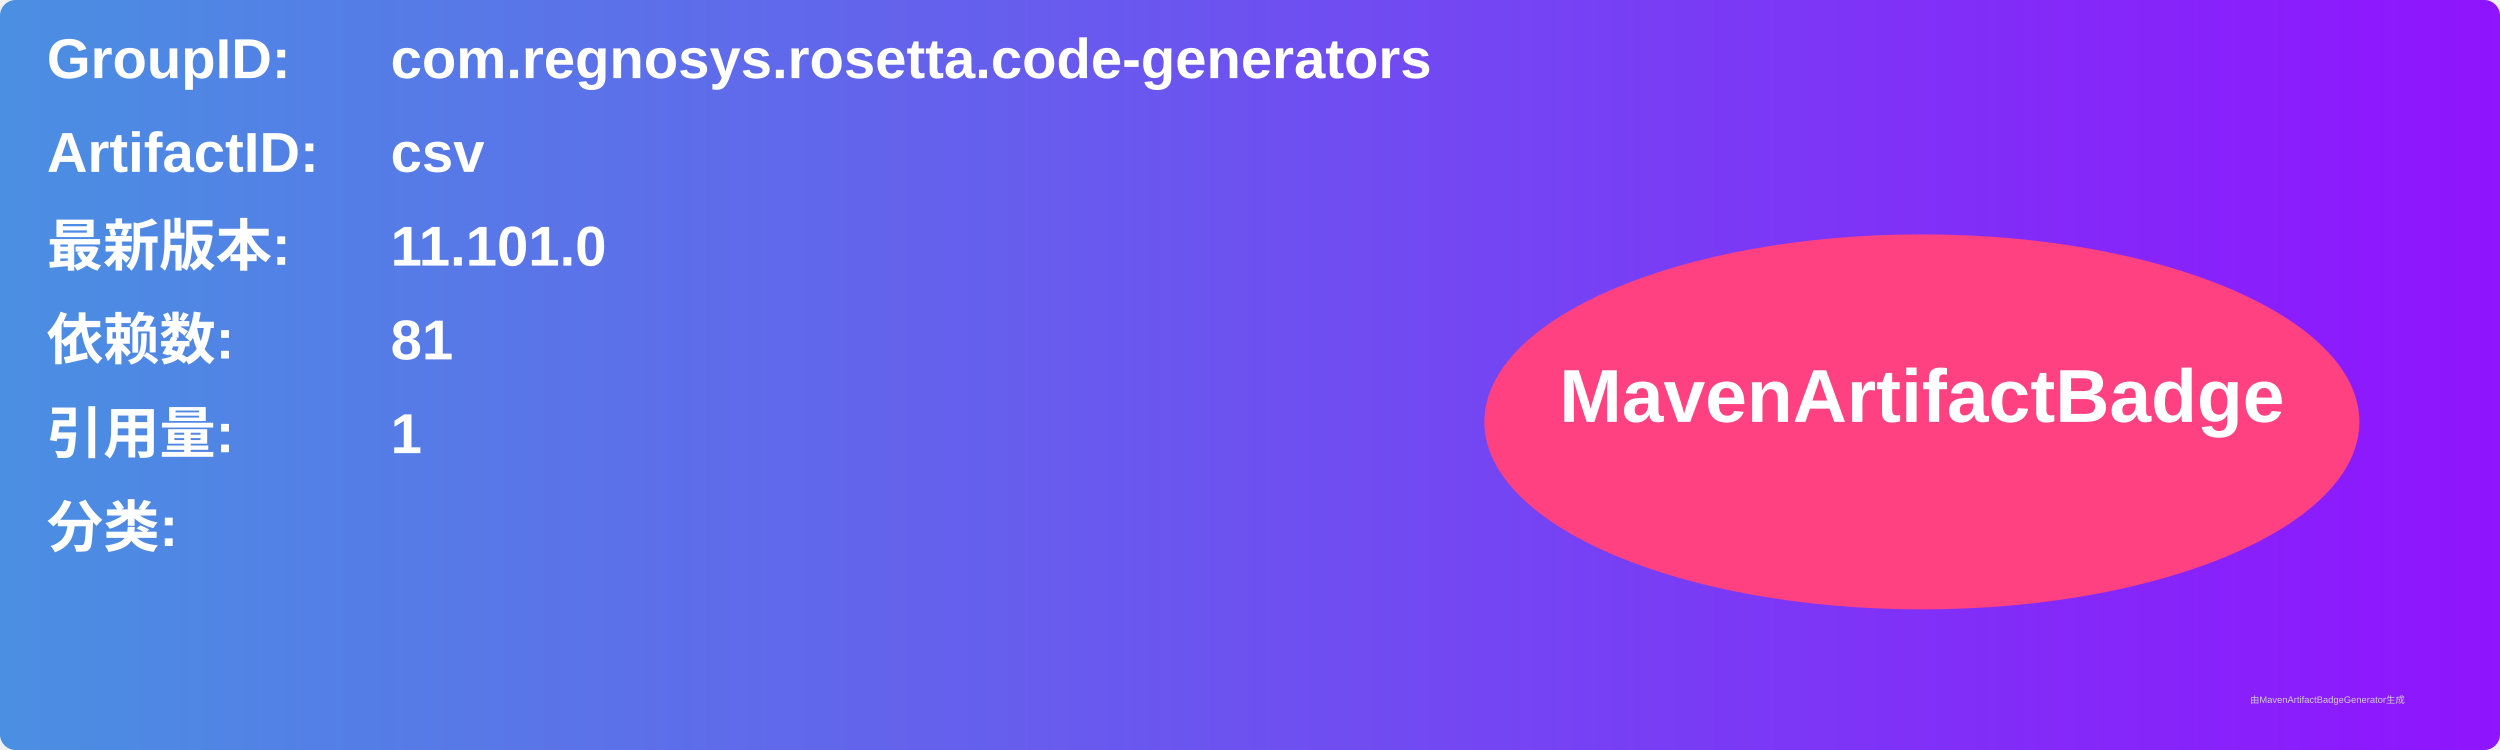
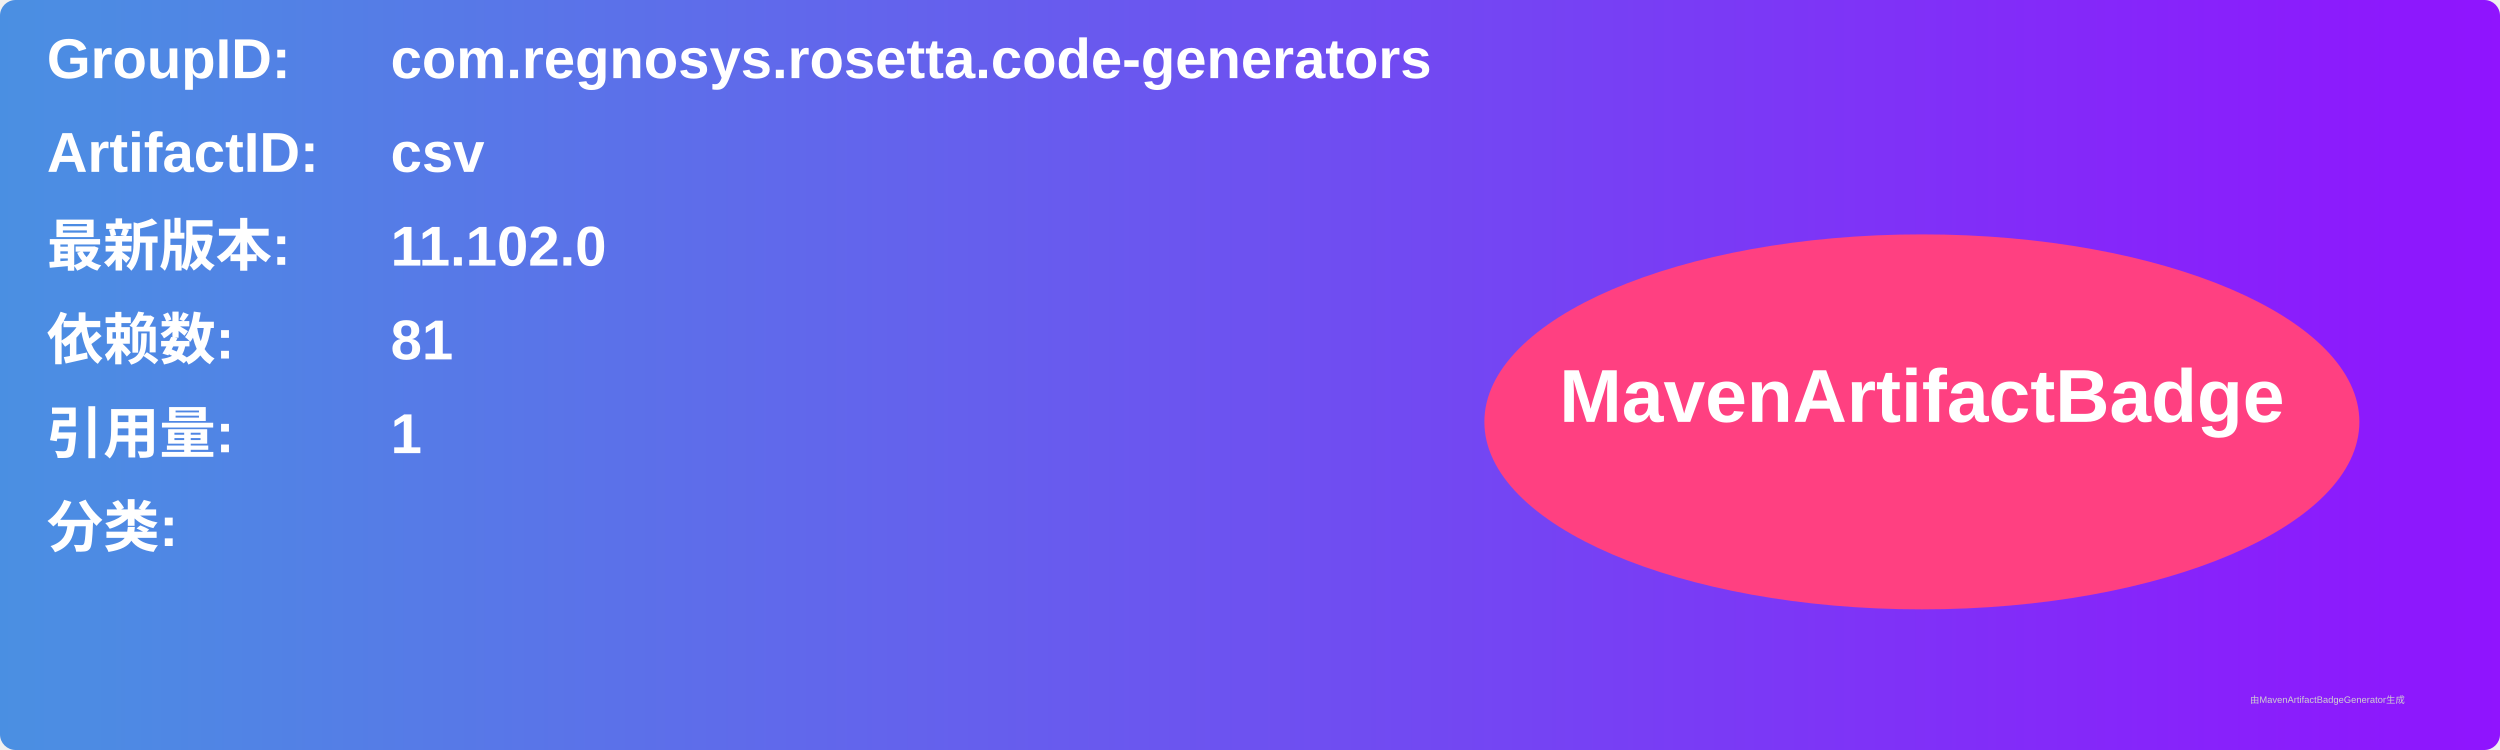
<svg xmlns="http://www.w3.org/2000/svg" width="800" height="240" viewBox="0 0 800 240">
  <linearGradient id="grad" x1="0%" y1="0%" x2="100%" y2="0%">
    <stop offset="0%" stop-color="#4a90e2" />
    <stop offset="100%" stop-color="#9013fe" />
  </linearGradient>
  <rect width="100%" height="100%" rx="5" ry="5" fill="url(#grad)" />
  <g transform="translate(15, 15)">
    <text x="0" y="10" font-family="Arial" font-size="18" fill="white" font-weight="bold" width="260">GroupID:</text>
    <text x="110" y="10" font-family="Arial" font-size="18" fill="white" font-weight="bold" width="460">com.regnosys.rosetta.code-generators</text>
    <text x="0" y="40" font-family="Arial" font-size="18" fill="white" font-weight="bold" width="260">ArtifactID:</text>
    <text x="110" y="40" font-family="Arial" font-size="18" fill="white" font-weight="bold" width="460">csv</text>
    <text x="0" y="70" font-family="Arial" font-size="18" fill="white" font-weight="bold">最新版本:</text>
    <text x="110" y="70" font-family="Arial" font-size="18" fill="white" font-weight="bold">
-       <tspan font-weight="bold">11.101.0</tspan>
+       <tspan font-weight="bold">11.102.0</tspan>
    </text>
    <text x="0" y="100" font-family="Arial" font-size="18" fill="white" font-weight="bold">依赖数: </text>
    <text x="110" y="100" font-family="Arial" font-size="18" fill="white">
      <tspan font-weight="bold">81</tspan>
    </text>
    <text x="0" y="130" font-family="Arial" font-size="18" fill="white" font-weight="bold">引用量: </text>
    <text x="110" y="130" font-family="Arial" font-size="18" fill="white">
      <tspan font-weight="bold">1</tspan>
    </text>
    <text x="0" y="160" font-family="Arial" font-size="18" fill="white" font-weight="bold">分类:</text>
    <text x="10" y="190" font-family="Arial" font-size="10" fill="white">
      <tspan font-weight="bold" />
    </text>
    <ellipse cx="600" cy="120" rx="140" ry="60" fill="#ff4081" />
    <text x="600" y="120" text-anchor="middle" font-family="Arial" font-size="24" fill="white" font-weight="bold">MavenArtifactBadge</text>
  </g>
  <text x="720" y="225" font-family="Arial" font-size="3" fill="#d0d0d0">由MavenArtifactBadgeGenerator生成</text>
</svg>
